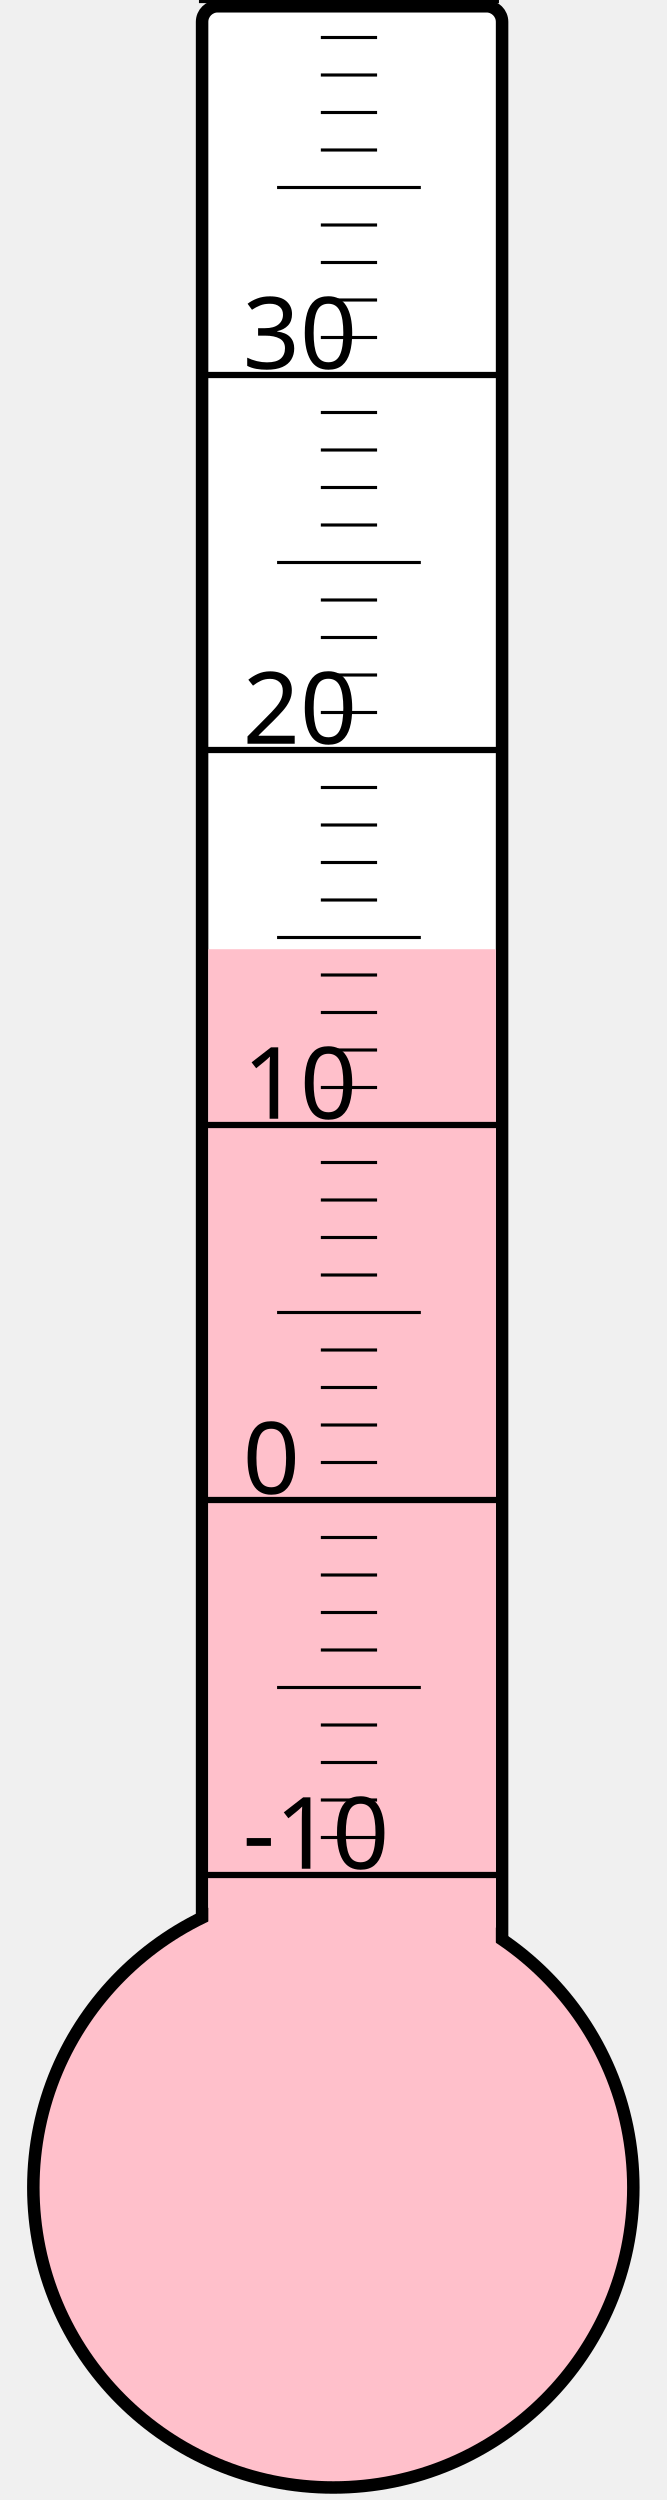
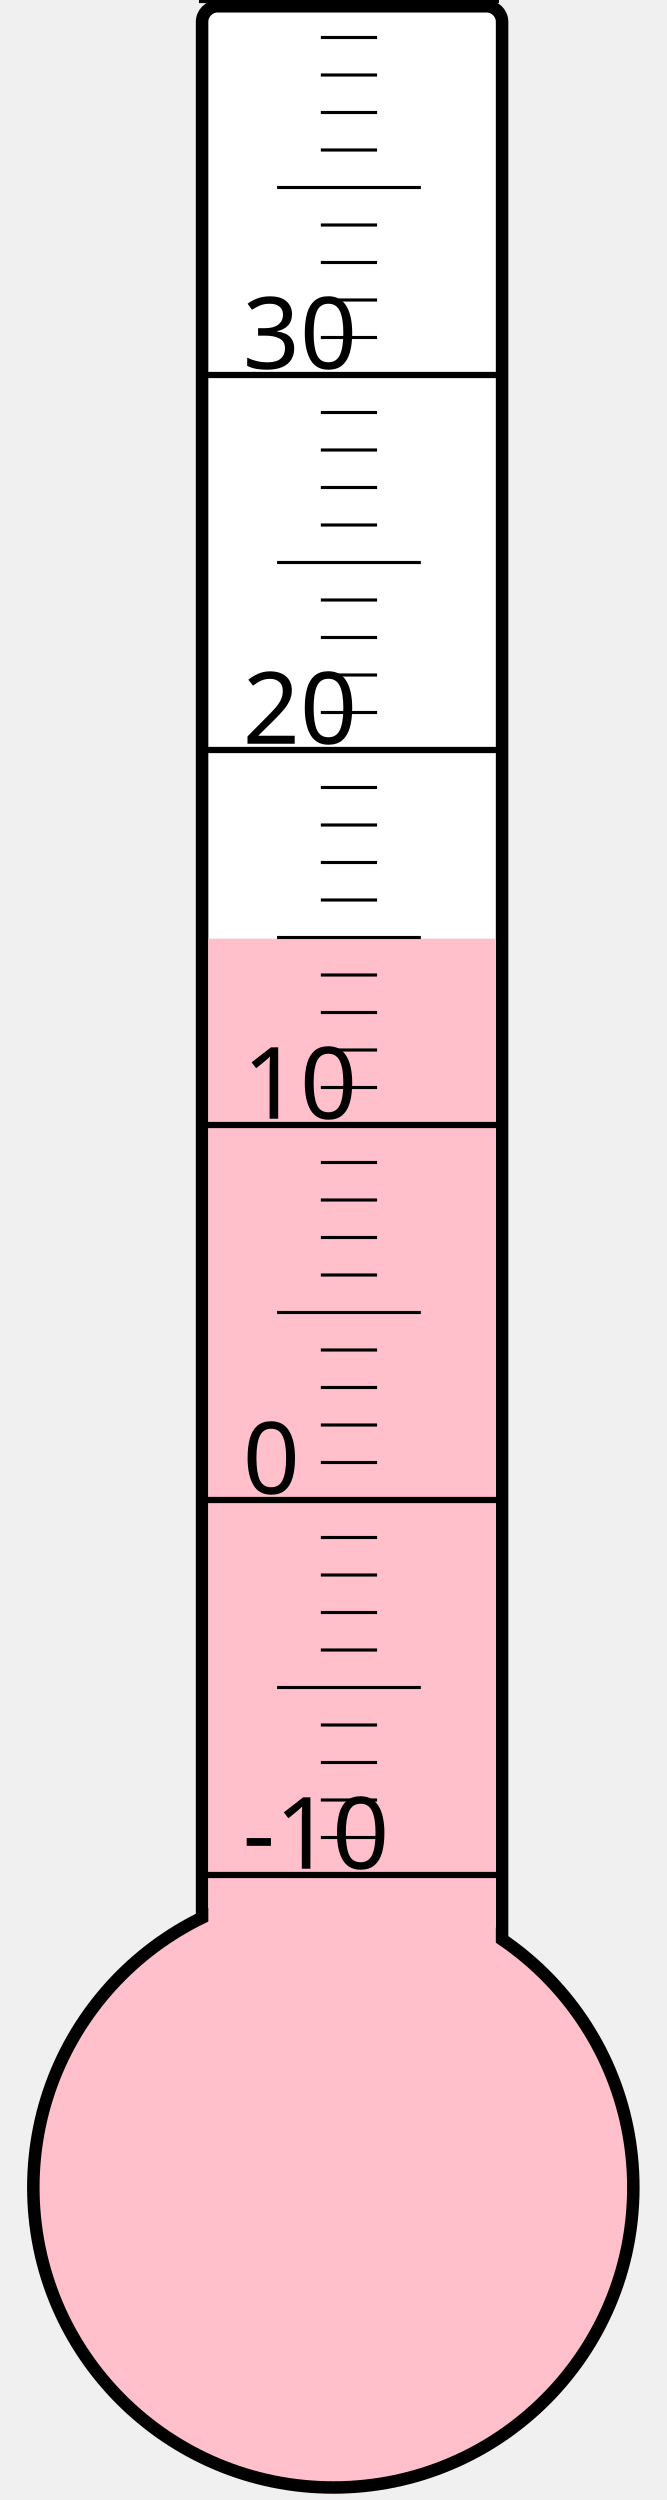
<svg xmlns="http://www.w3.org/2000/svg" width="40px" height="150px" viewBox="0 0 200 800">
  <rect width="200" height="800" x="0" y="0" style="fill: #ffffeb; fill-opacity: 0;" />
  <rect width="96" height="680" x="58" y="2" rx="5" ry="5" style="fill: white; fill-opacity: 1; stroke: black; stroke-width: 4;" />
  <circle cx="100" cy="700" r="96" style="fill: pink; stroke: black; stroke-width: 4;" />
-   <rect width="92" height="396.25" x="60" y="303.75" style="fill: pink; fill-opacity: 1; stroke-width: 0;" />
+   <rect width="92" height="399.625" x="60" y="300.375" style="fill: pink; fill-opacity: 1; stroke-width: 0;" />
  <text x="71" y="598" style="font-family: sans-serif; font-size: 24pt;">-10</text>
  <text x="71" y="478" style="font-family: sans-serif; font-size: 24pt;">0</text>
  <text x="71" y="358" style="font-family: sans-serif; font-size: 24pt;">10</text>
  <text x="71" y="238" style="font-family: sans-serif; font-size: 24pt;">20</text>
  <text x="71" y="118" style="font-family: sans-serif; font-size: 24pt;">30</text>
  <g style="stroke: black;">
    <line x1="57" y1="600" x2="153" y2="600" style="stroke-width: 2;" />
    <line x1="96" y1="588" x2="114" y2="588" style="stroke-width: 1;" />
    <line x1="96" y1="576" x2="114" y2="576" style="stroke-width: 1;" />
    <line x1="96" y1="564" x2="114" y2="564" style="stroke-width: 1;" />
    <line x1="96" y1="552" x2="114" y2="552" style="stroke-width: 1;" />
    <line x1="82" y1="540" x2="128" y2="540" style="stroke-width: 1;" />
    <line x1="96" y1="528" x2="114" y2="528" style="stroke-width: 1;" />
    <line x1="96" y1="516" x2="114" y2="516" style="stroke-width: 1;" />
    <line x1="96" y1="504" x2="114" y2="504" style="stroke-width: 1;" />
    <line x1="96" y1="492" x2="114" y2="492" style="stroke-width: 1;" />
    <line x1="57" y1="480" x2="153" y2="480" style="stroke-width: 2;" />
    <line x1="96" y1="468" x2="114" y2="468" style="stroke-width: 1;" />
    <line x1="96" y1="456" x2="114" y2="456" style="stroke-width: 1;" />
    <line x1="96" y1="444" x2="114" y2="444" style="stroke-width: 1;" />
    <line x1="96" y1="432" x2="114" y2="432" style="stroke-width: 1;" />
    <line x1="82" y1="420" x2="128" y2="420" style="stroke-width: 1;" />
    <line x1="96" y1="408" x2="114" y2="408" style="stroke-width: 1;" />
    <line x1="96" y1="396" x2="114" y2="396" style="stroke-width: 1;" />
    <line x1="96" y1="384" x2="114" y2="384" style="stroke-width: 1;" />
    <line x1="96" y1="372" x2="114" y2="372" style="stroke-width: 1;" />
    <line x1="57" y1="360" x2="153" y2="360" style="stroke-width: 2;" />
    <line x1="96" y1="348" x2="114" y2="348" style="stroke-width: 1;" />
    <line x1="96" y1="336" x2="114" y2="336" style="stroke-width: 1;" />
    <line x1="96" y1="324" x2="114" y2="324" style="stroke-width: 1;" />
    <line x1="96" y1="312" x2="114" y2="312" style="stroke-width: 1;" />
    <line x1="82" y1="300" x2="128" y2="300" style="stroke-width: 1;" />
    <line x1="96" y1="288" x2="114" y2="288" style="stroke-width: 1;" />
    <line x1="96" y1="276" x2="114" y2="276" style="stroke-width: 1;" />
    <line x1="96" y1="264" x2="114" y2="264" style="stroke-width: 1;" />
    <line x1="96" y1="252" x2="114" y2="252" style="stroke-width: 1;" />
    <line x1="57" y1="240" x2="153" y2="240" style="stroke-width: 2;" />
    <line x1="96" y1="228" x2="114" y2="228" style="stroke-width: 1;" />
    <line x1="96" y1="216" x2="114" y2="216" style="stroke-width: 1;" />
    <line x1="96" y1="204" x2="114" y2="204" style="stroke-width: 1;" />
    <line x1="96" y1="192" x2="114" y2="192" style="stroke-width: 1;" />
    <line x1="82" y1="180" x2="128" y2="180" style="stroke-width: 1;" />
    <line x1="96" y1="168" x2="114" y2="168" style="stroke-width: 1;" />
    <line x1="96" y1="156" x2="114" y2="156" style="stroke-width: 1;" />
    <line x1="96" y1="144" x2="114" y2="144" style="stroke-width: 1;" />
    <line x1="96" y1="132" x2="114" y2="132" style="stroke-width: 1;" />
    <line x1="57" y1="120" x2="153" y2="120" style="stroke-width: 2;" />
    <line x1="96" y1="108" x2="114" y2="108" style="stroke-width: 1;" />
    <line x1="96" y1="96" x2="114" y2="96" style="stroke-width: 1;" />
    <line x1="96" y1="84" x2="114" y2="84" style="stroke-width: 1;" />
    <line x1="96" y1="72" x2="114" y2="72" style="stroke-width: 1;" />
    <line x1="82" y1="60" x2="128" y2="60" style="stroke-width: 1;" />
    <line x1="96" y1="48" x2="114" y2="48" style="stroke-width: 1;" />
    <line x1="96" y1="36" x2="114" y2="36" style="stroke-width: 1;" />
    <line x1="96" y1="24" x2="114" y2="24" style="stroke-width: 1;" />
    <line x1="96" y1="12" x2="114" y2="12" style="stroke-width: 1;" />
    <line x1="57" y1="0" x2="153" y2="0" style="stroke-width: 2;" />
  </g>
</svg>
